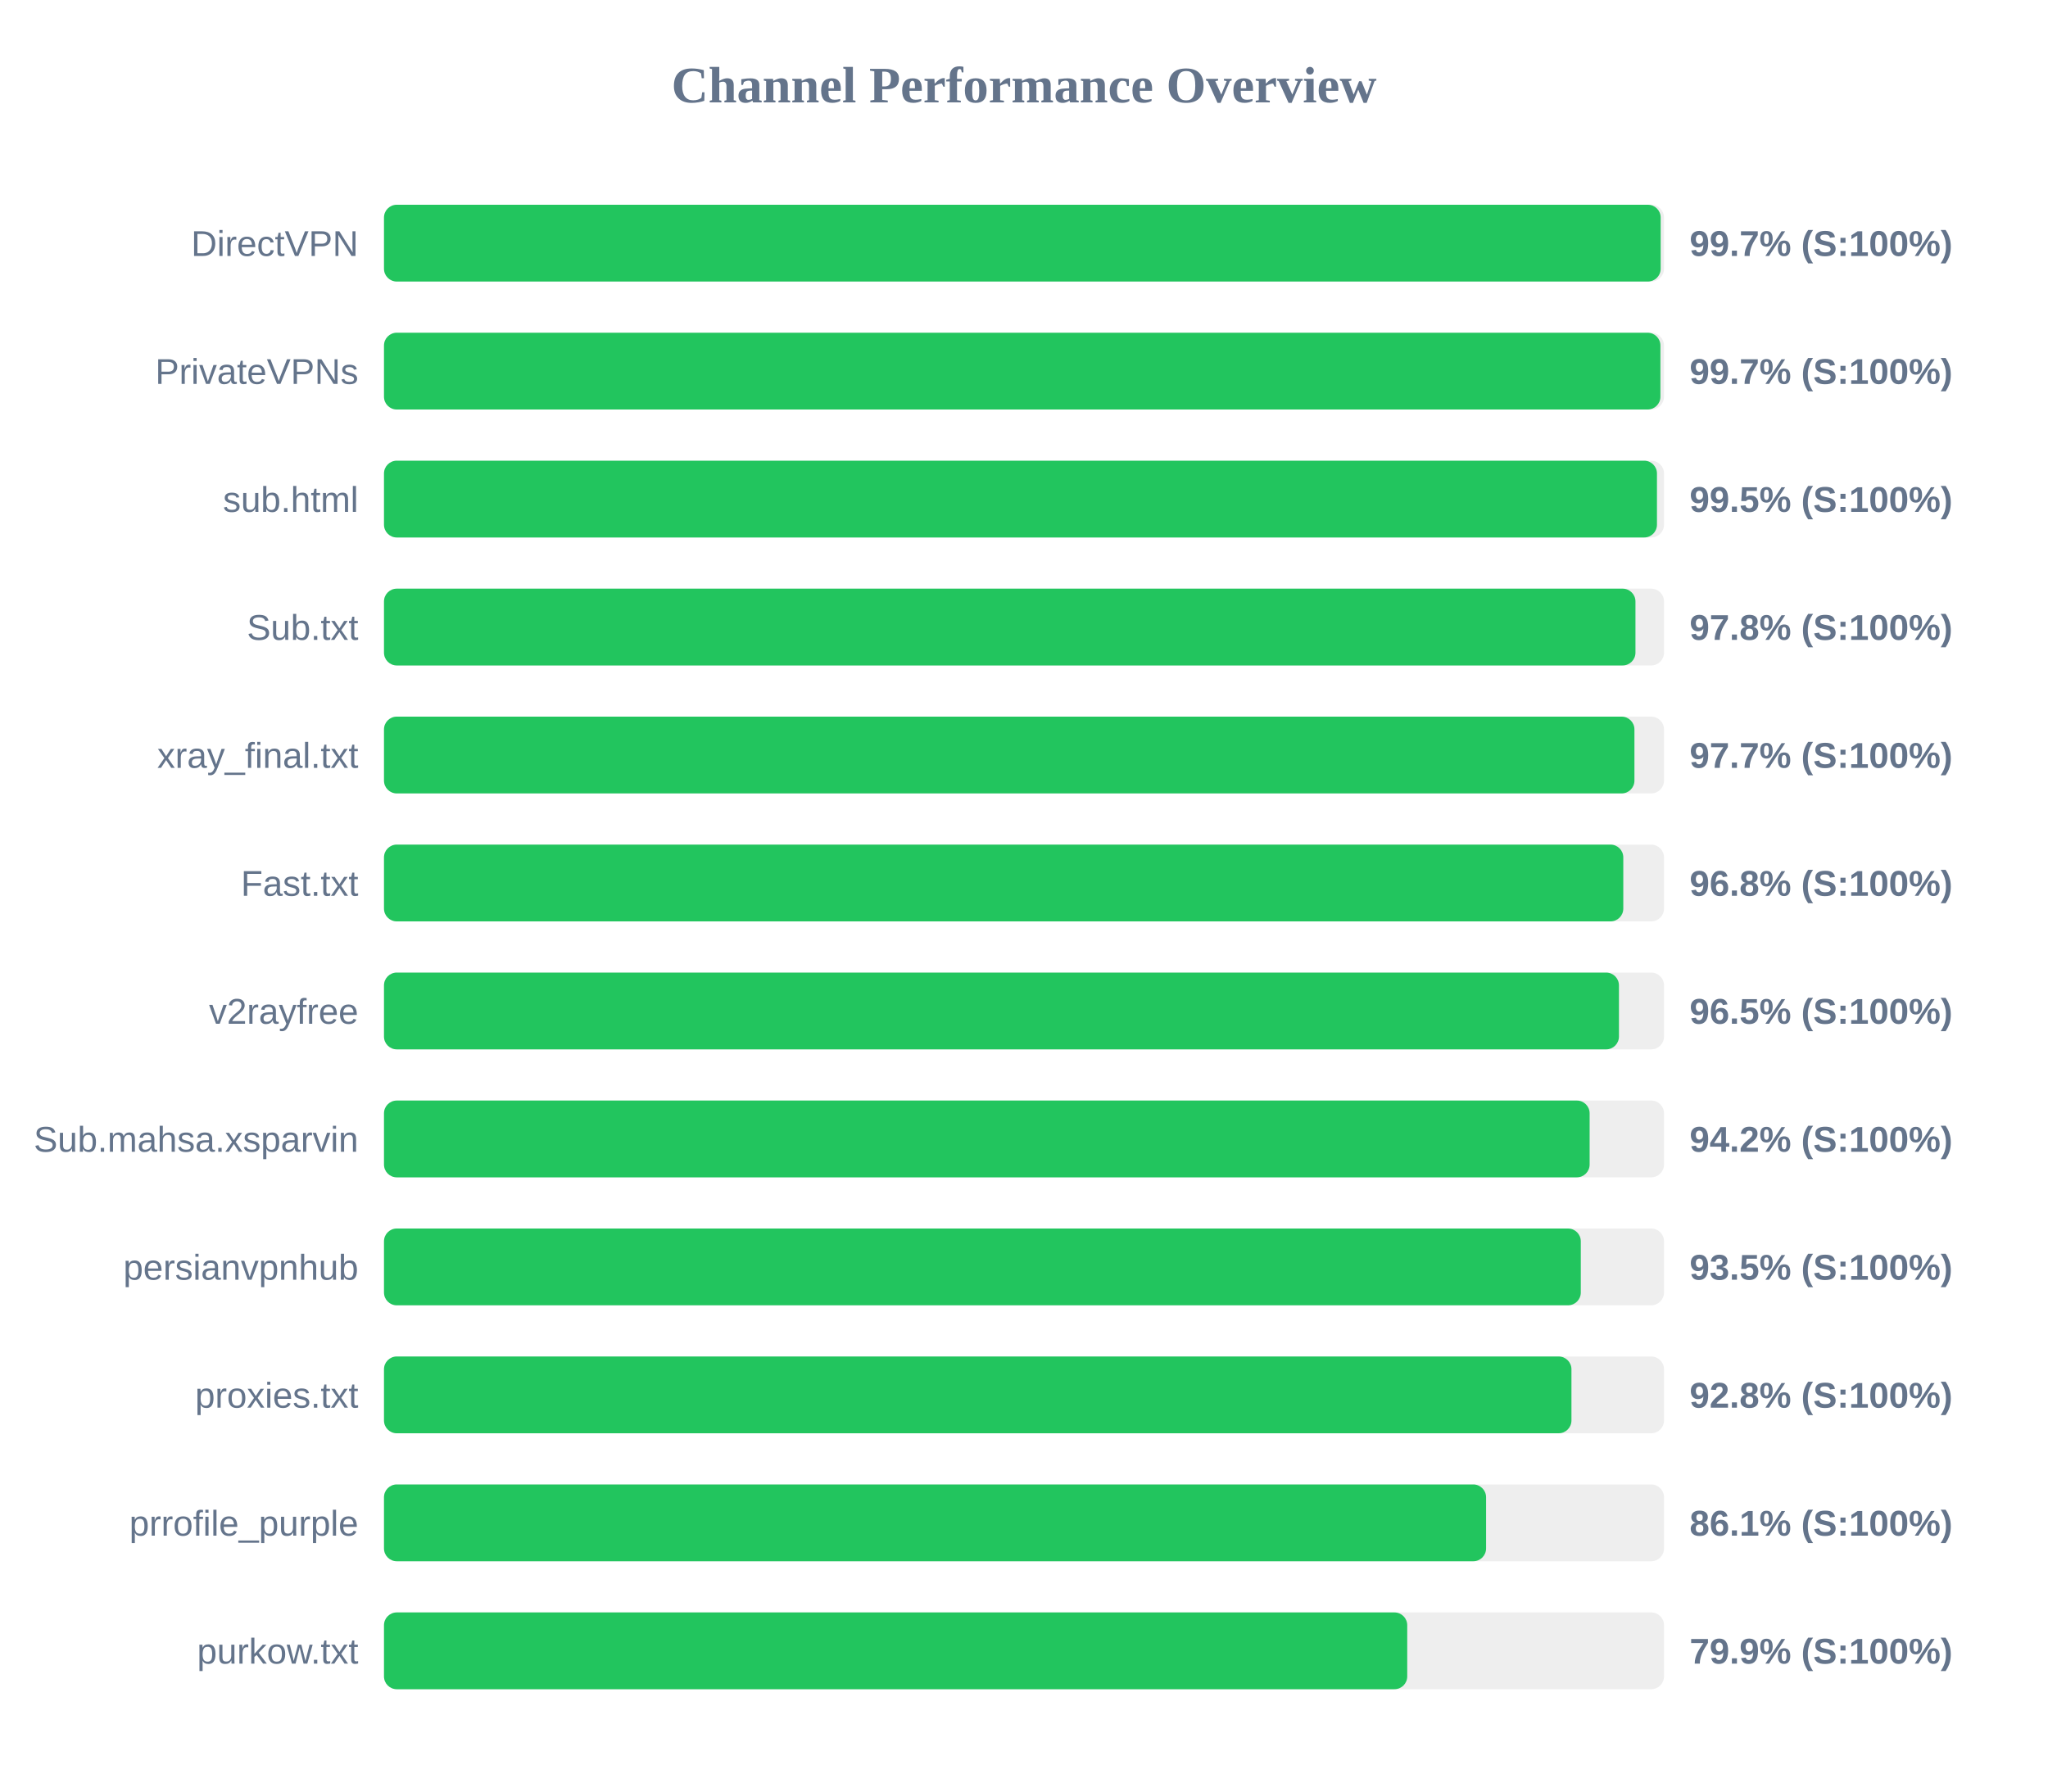
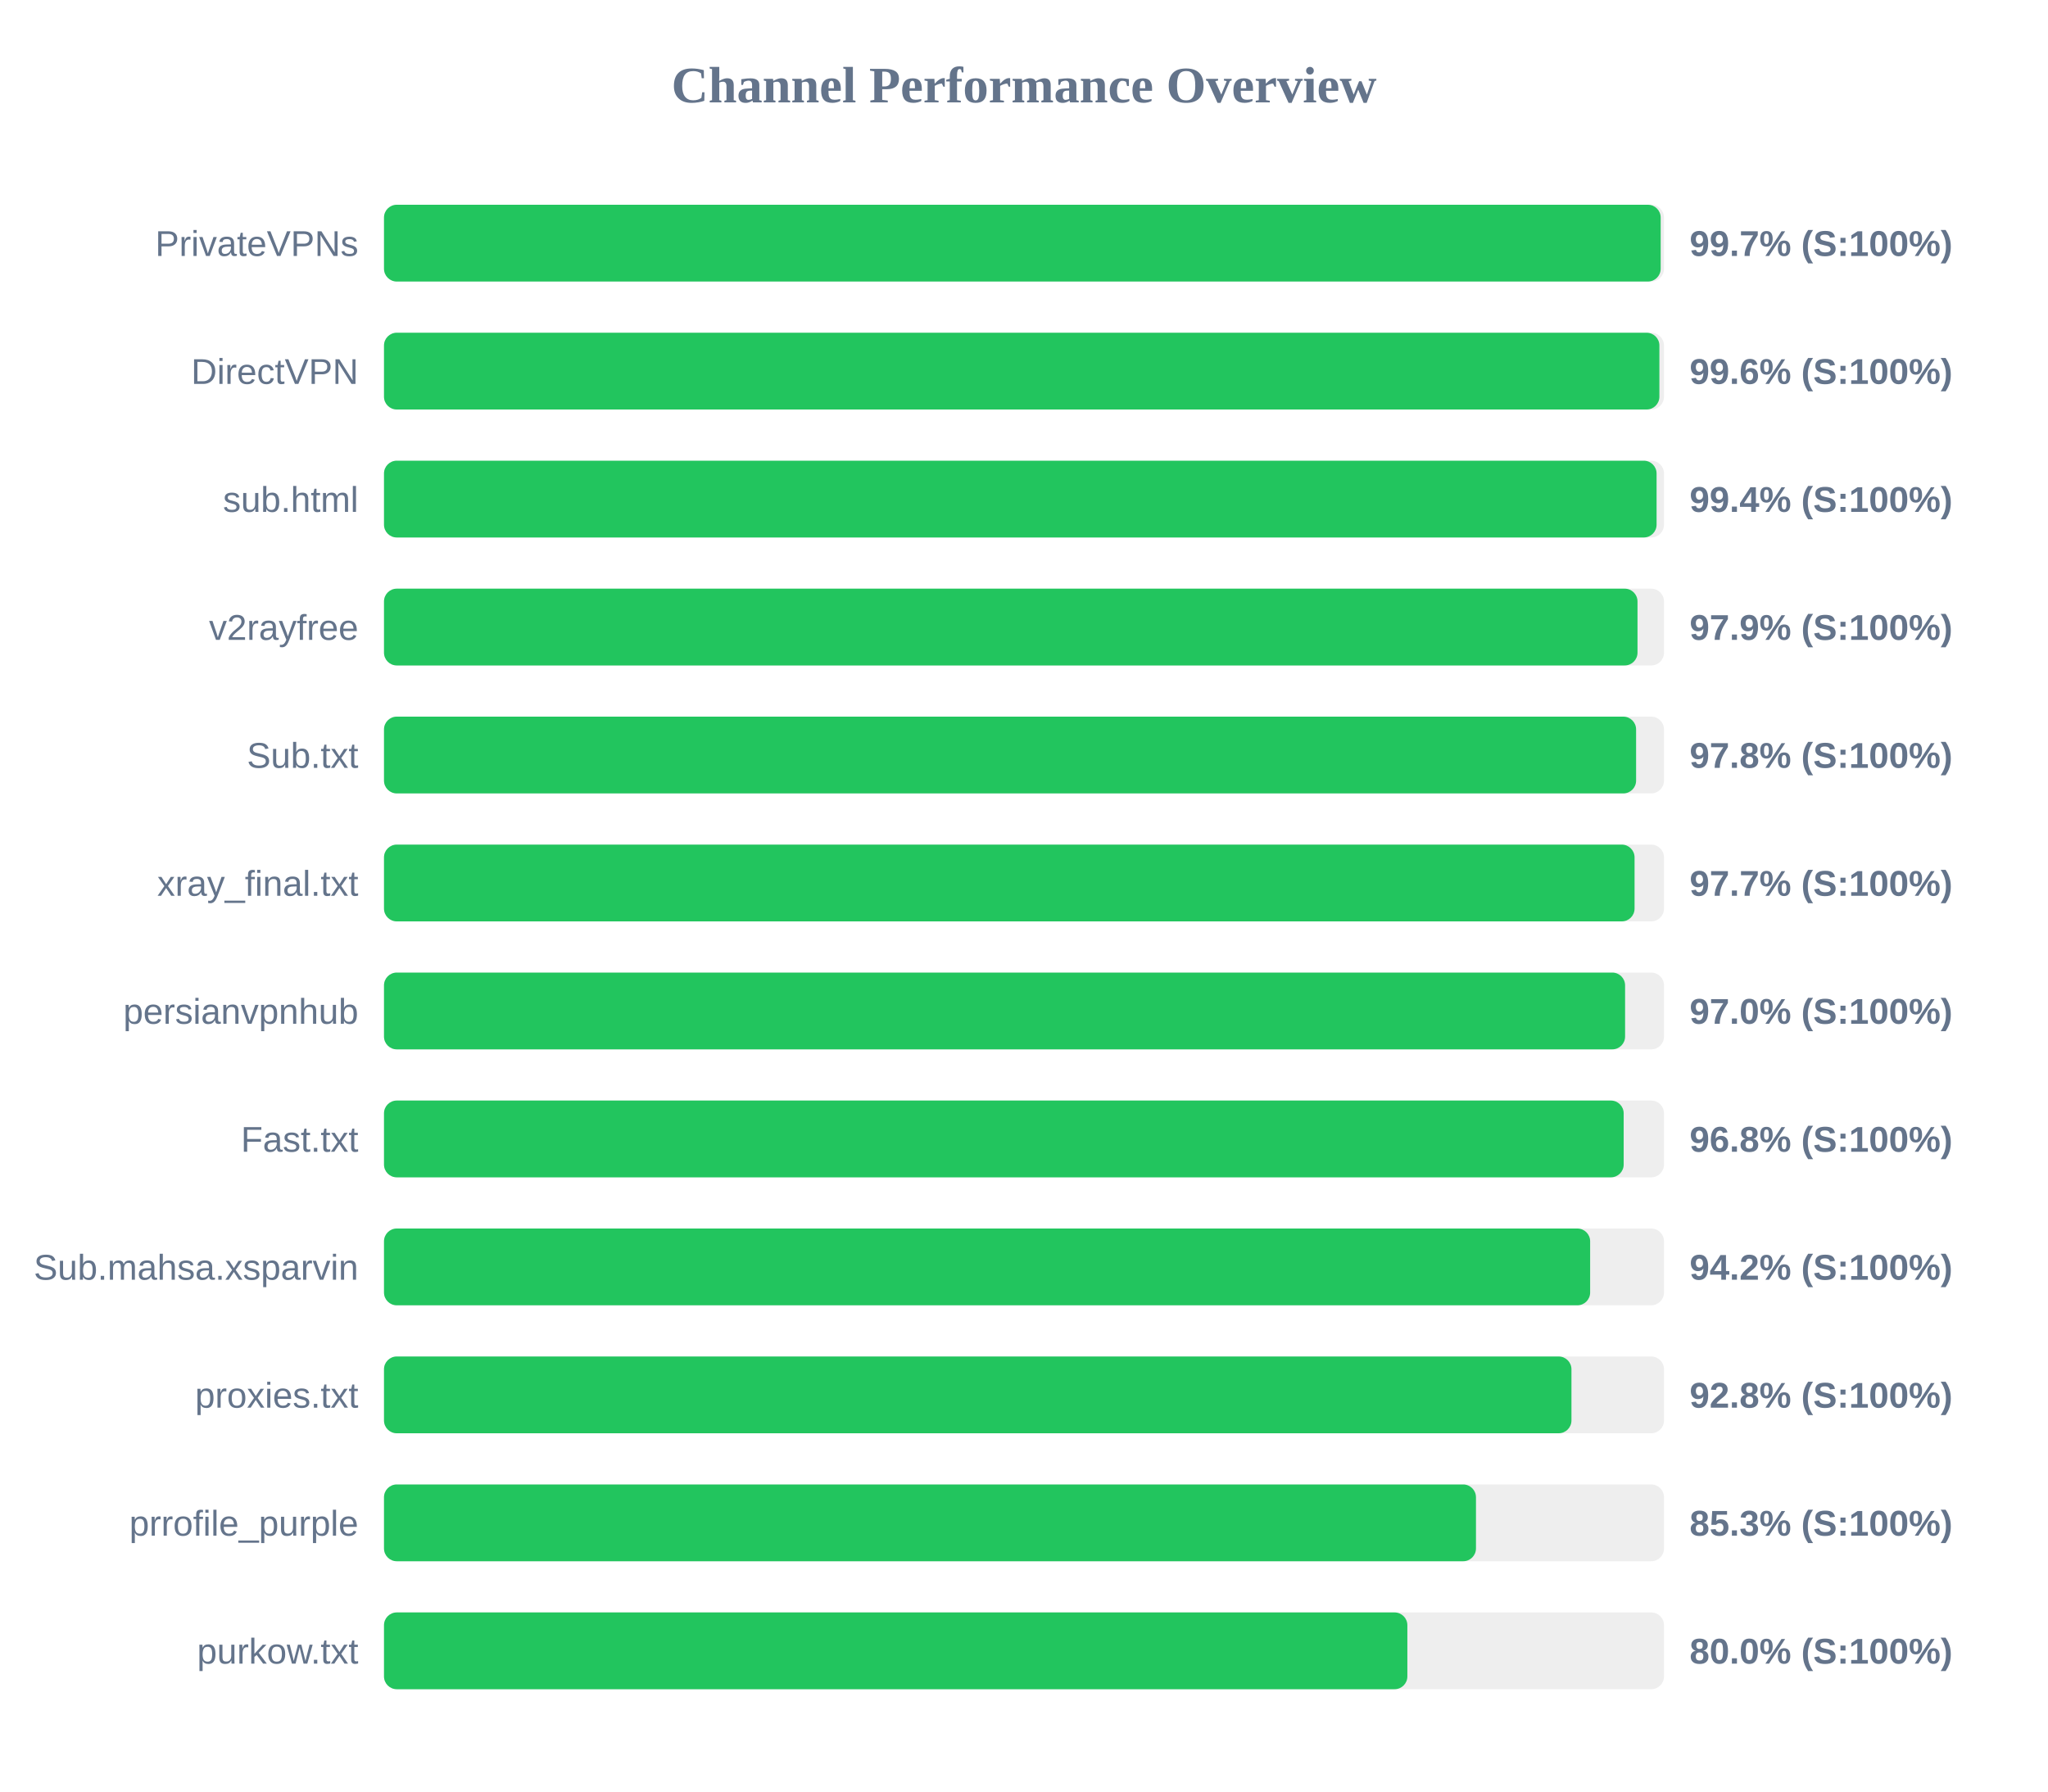
<svg xmlns="http://www.w3.org/2000/svg" width="800" height="700" version="1.1">
  <style>
        .row { font: 14px Arial; fill: #64748b; }
        .score { font: bold 14px Arial; fill: #64748b; }
    </style>
  <text x="400" y="40" text-anchor="middle" font-size="20px" font-weight="bold" fill="#64748b">Channel Performance Overview</text>
  <rect x="150" y="80" width="500" height="30" fill="#eee" rx="5" />
  <rect x="150" y="80" width="498.7" height="30" fill="#22c55e" rx="5" />
-   <text x="140" y="100" text-anchor="end" class="row">DirectVPN</text>
+   <text x="140" y="100" text-anchor="end" class="row">PrivateVPNs</text>
  <text x="660" y="100" text-anchor="start" class="score">99.7% (S:100%)</text>
  <rect x="150" y="130" width="500" height="30" fill="#eee" rx="5" />
-   <rect x="150" y="130" width="498.6" height="30" fill="#22c55e" rx="5" />
-   <text x="140" y="150" text-anchor="end" class="row">PrivateVPNs</text>
-   <text x="660" y="150" text-anchor="start" class="score">99.7% (S:100%)</text>
+   <rect x="150" y="130" width="498.2" height="30" fill="#22c55e" rx="5" />
+   <text x="140" y="150" text-anchor="end" class="row">DirectVPN</text>
+   <text x="660" y="150" text-anchor="start" class="score">99.6% (S:100%)</text>
  <rect x="150" y="180" width="500" height="30" fill="#eee" rx="5" />
-   <rect x="150" y="180" width="497.25" height="30" fill="#22c55e" rx="5" />
+   <rect x="150" y="180" width="497.1" height="30" fill="#22c55e" rx="5" />
  <text x="140" y="200" text-anchor="end" class="row">sub.html</text>
-   <text x="660" y="200" text-anchor="start" class="score">99.5% (S:100%)</text>
+   <text x="660" y="200" text-anchor="start" class="score">99.4% (S:100%)</text>
  <rect x="150" y="230" width="500" height="30" fill="#eee" rx="5" />
-   <rect x="150" y="230" width="488.85" height="30" fill="#22c55e" rx="5" />
-   <text x="140" y="250" text-anchor="end" class="row">Sub.txt</text>
-   <text x="660" y="250" text-anchor="start" class="score">97.8% (S:100%)</text>
+   <rect x="150" y="230" width="489.65" height="30" fill="#22c55e" rx="5" />
+   <text x="140" y="250" text-anchor="end" class="row">v2rayfree</text>
+   <text x="660" y="250" text-anchor="start" class="score">97.9% (S:100%)</text>
  <rect x="150" y="280" width="500" height="30" fill="#eee" rx="5" />
-   <rect x="150" y="280" width="488.45" height="30" fill="#22c55e" rx="5" />
-   <text x="140" y="300" text-anchor="end" class="row">xray_final.txt</text>
-   <text x="660" y="300" text-anchor="start" class="score">97.7% (S:100%)</text>
+   <rect x="150" y="280" width="489.1" height="30" fill="#22c55e" rx="5" />
+   <text x="140" y="300" text-anchor="end" class="row">Sub.txt</text>
+   <text x="660" y="300" text-anchor="start" class="score">97.8% (S:100%)</text>
  <rect x="150" y="330" width="500" height="30" fill="#eee" rx="5" />
-   <rect x="150" y="330" width="484.1" height="30" fill="#22c55e" rx="5" />
-   <text x="140" y="350" text-anchor="end" class="row">Fast.txt</text>
-   <text x="660" y="350" text-anchor="start" class="score">96.8% (S:100%)</text>
+   <rect x="150" y="330" width="488.5" height="30" fill="#22c55e" rx="5" />
+   <text x="140" y="350" text-anchor="end" class="row">xray_final.txt</text>
+   <text x="660" y="350" text-anchor="start" class="score">97.7% (S:100%)</text>
  <rect x="150" y="380" width="500" height="30" fill="#eee" rx="5" />
-   <rect x="150" y="380" width="482.4" height="30" fill="#22c55e" rx="5" />
-   <text x="140" y="400" text-anchor="end" class="row">v2rayfree</text>
-   <text x="660" y="400" text-anchor="start" class="score">96.5% (S:100%)</text>
+   <rect x="150" y="380" width="484.8" height="30" fill="#22c55e" rx="5" />
+   <text x="140" y="400" text-anchor="end" class="row">persianvpnhub</text>
+   <text x="660" y="400" text-anchor="start" class="score">97.0% (S:100%)</text>
  <rect x="150" y="430" width="500" height="30" fill="#eee" rx="5" />
-   <rect x="150" y="430" width="470.95" height="30" fill="#22c55e" rx="5" />
-   <text x="140" y="450" text-anchor="end" class="row">Sub.mahsa.xsparvin</text>
-   <text x="660" y="450" text-anchor="start" class="score">94.2% (S:100%)</text>
+   <rect x="150" y="430" width="484.25" height="30" fill="#22c55e" rx="5" />
+   <text x="140" y="450" text-anchor="end" class="row">Fast.txt</text>
+   <text x="660" y="450" text-anchor="start" class="score">96.8% (S:100%)</text>
  <rect x="150" y="480" width="500" height="30" fill="#eee" rx="5" />
-   <rect x="150" y="480" width="467.5" height="30" fill="#22c55e" rx="5" />
-   <text x="140" y="500" text-anchor="end" class="row">persianvpnhub</text>
-   <text x="660" y="500" text-anchor="start" class="score">93.5% (S:100%)</text>
+   <rect x="150" y="480" width="471.15" height="30" fill="#22c55e" rx="5" />
+   <text x="140" y="500" text-anchor="end" class="row">Sub.mahsa.xsparvin</text>
+   <text x="660" y="500" text-anchor="start" class="score">94.2% (S:100%)</text>
  <rect x="150" y="530" width="500" height="30" fill="#eee" rx="5" />
  <rect x="150" y="530" width="463.85" height="30" fill="#22c55e" rx="5" />
  <text x="140" y="550" text-anchor="end" class="row">proxies.txt</text>
  <text x="660" y="550" text-anchor="start" class="score">92.8% (S:100%)</text>
  <rect x="150" y="580" width="500" height="30" fill="#eee" rx="5" />
-   <rect x="150" y="580" width="430.5" height="30" fill="#22c55e" rx="5" />
+   <rect x="150" y="580" width="426.55" height="30" fill="#22c55e" rx="5" />
  <text x="140" y="600" text-anchor="end" class="row">prrofile_purple</text>
-   <text x="660" y="600" text-anchor="start" class="score">86.1% (S:100%)</text>
+   <text x="660" y="600" text-anchor="start" class="score">85.3% (S:100%)</text>
  <rect x="150" y="630" width="500" height="30" fill="#eee" rx="5" />
-   <rect x="150" y="630" width="399.7" height="30" fill="#22c55e" rx="5" />
+   <rect x="150" y="630" width="399.75" height="30" fill="#22c55e" rx="5" />
  <text x="140" y="650" text-anchor="end" class="row">purkow.txt</text>
-   <text x="660" y="650" text-anchor="start" class="score">79.9% (S:100%)</text>
+   <text x="660" y="650" text-anchor="start" class="score">80.0% (S:100%)</text>
</svg>
